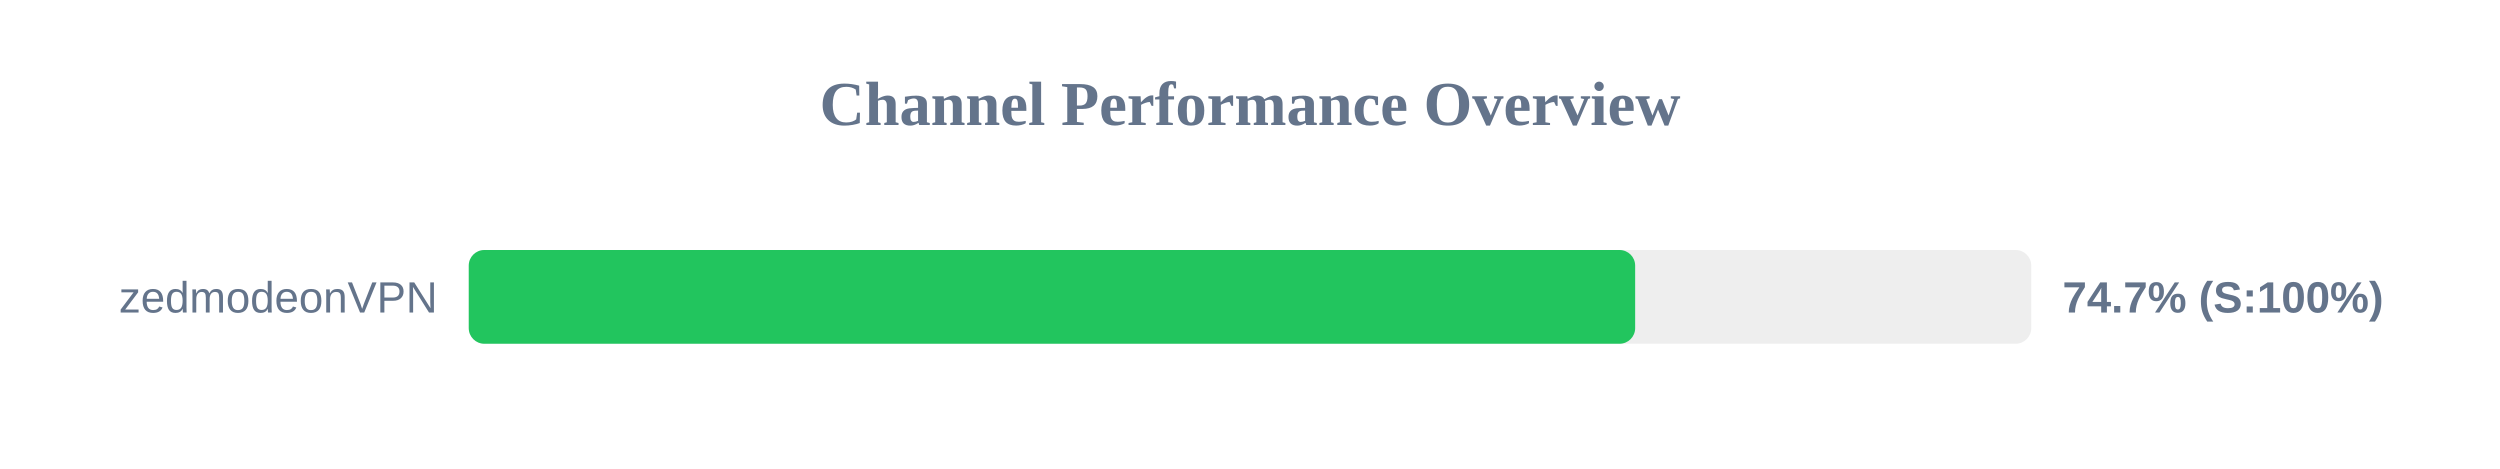
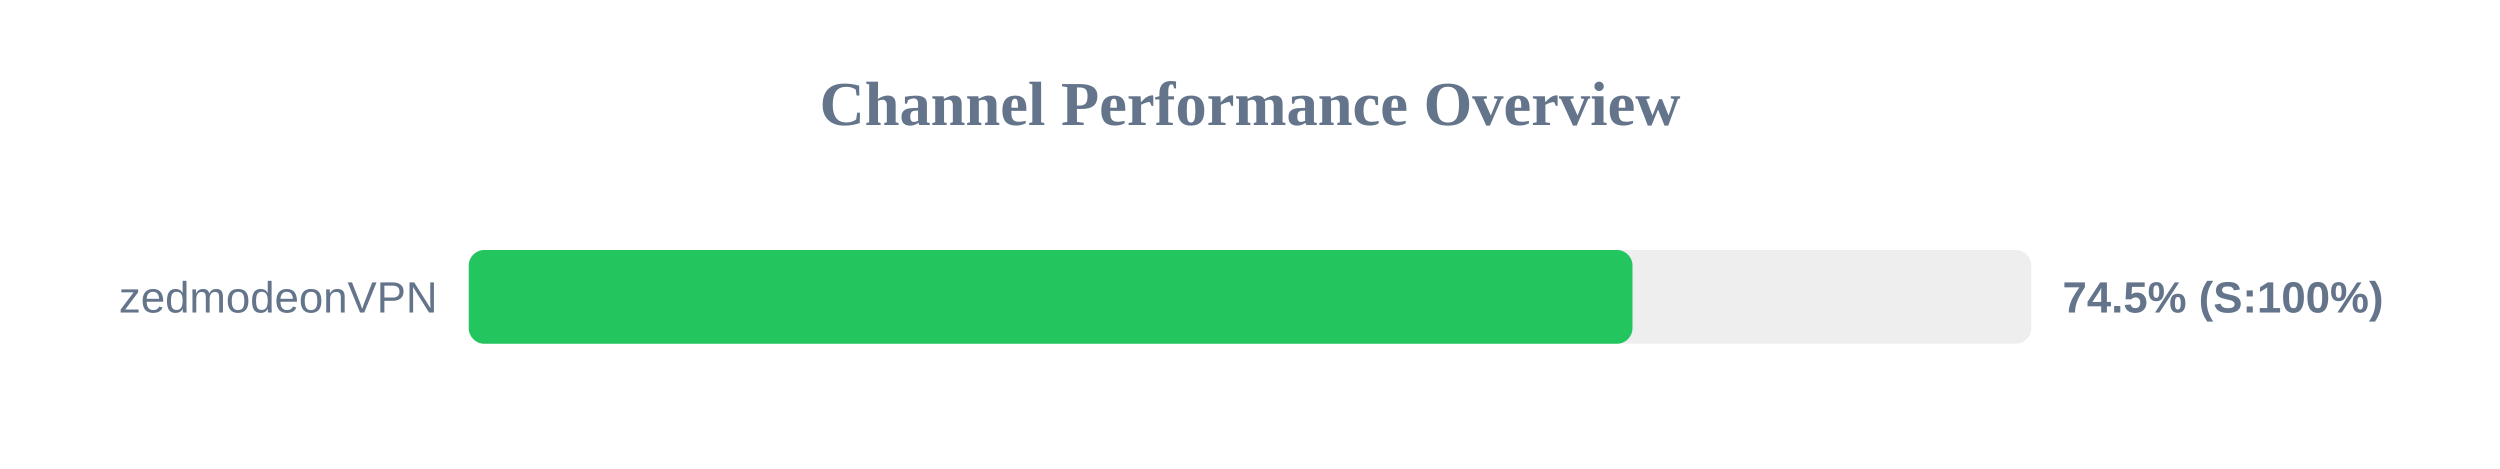
<svg xmlns="http://www.w3.org/2000/svg" width="800" height="150" version="1.1">
  <style>
        .row { font: 14px Arial; fill: #64748b; }
        .score { font: bold 14px Arial; fill: #64748b; }
    </style>
  <text x="400" y="40" text-anchor="middle" font-size="20px" font-weight="bold" fill="#64748b">Channel Performance Overview</text>
  <rect x="150" y="80" width="500" height="30" fill="#eee" rx="5" />
-   <rect x="150" y="80" width="373.25" height="30" fill="#22c55e" rx="5" />
+   <rect x="150" y="80" width="372.4" height="30" fill="#22c55e" rx="5" />
  <text x="140" y="100" text-anchor="end" class="row">zedmodeonVPN</text>
-   <text x="660" y="100" text-anchor="start" class="score">74.7% (S:100%)</text>
+   <text x="660" y="100" text-anchor="start" class="score">74.5% (S:100%)</text>
</svg>
